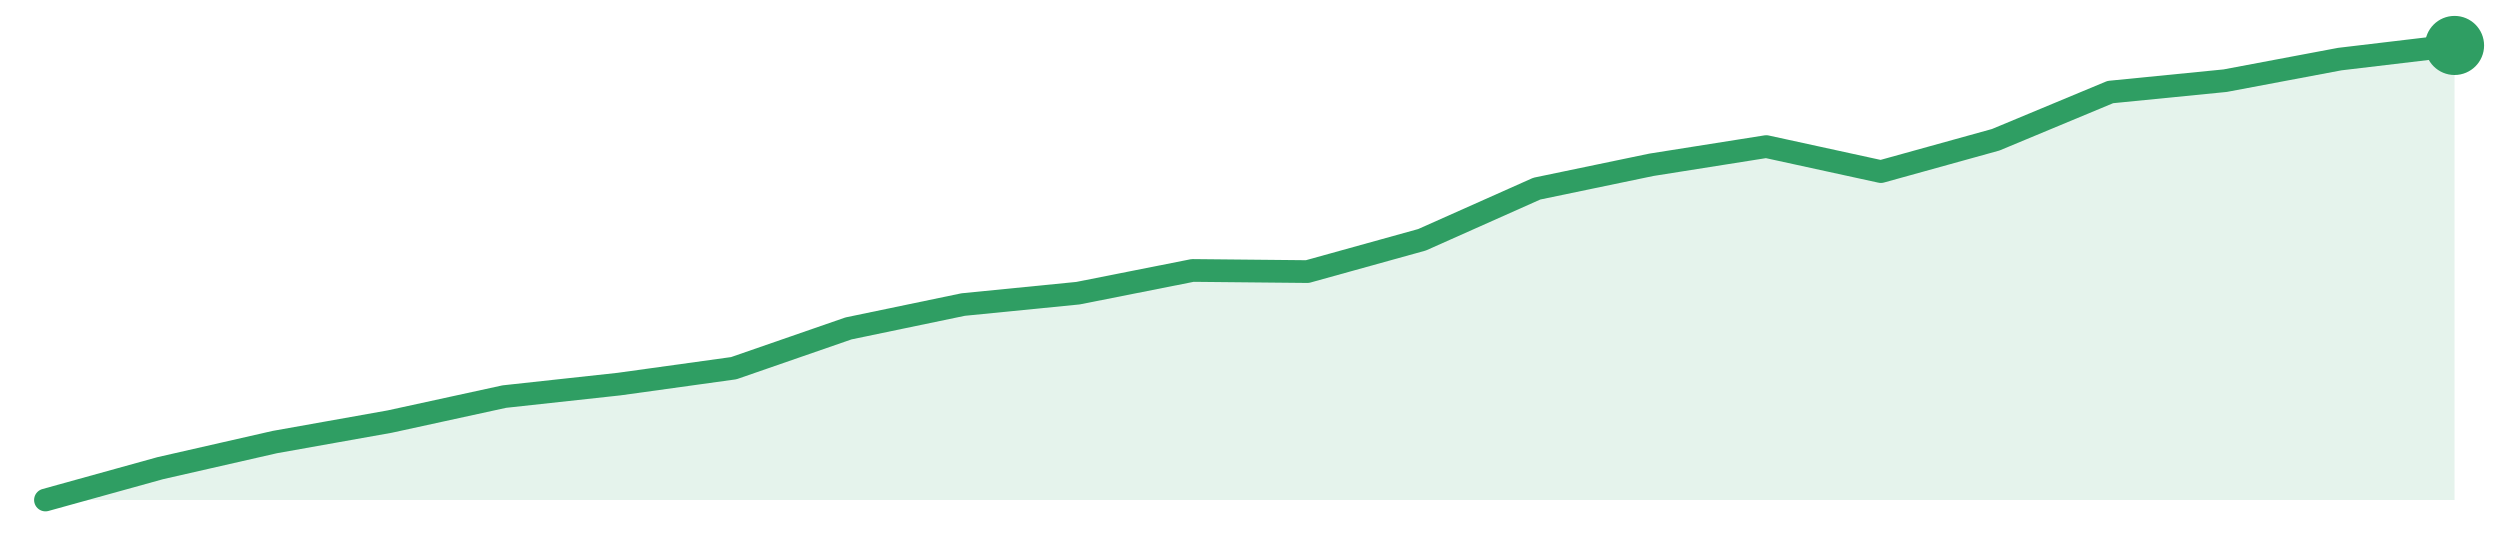
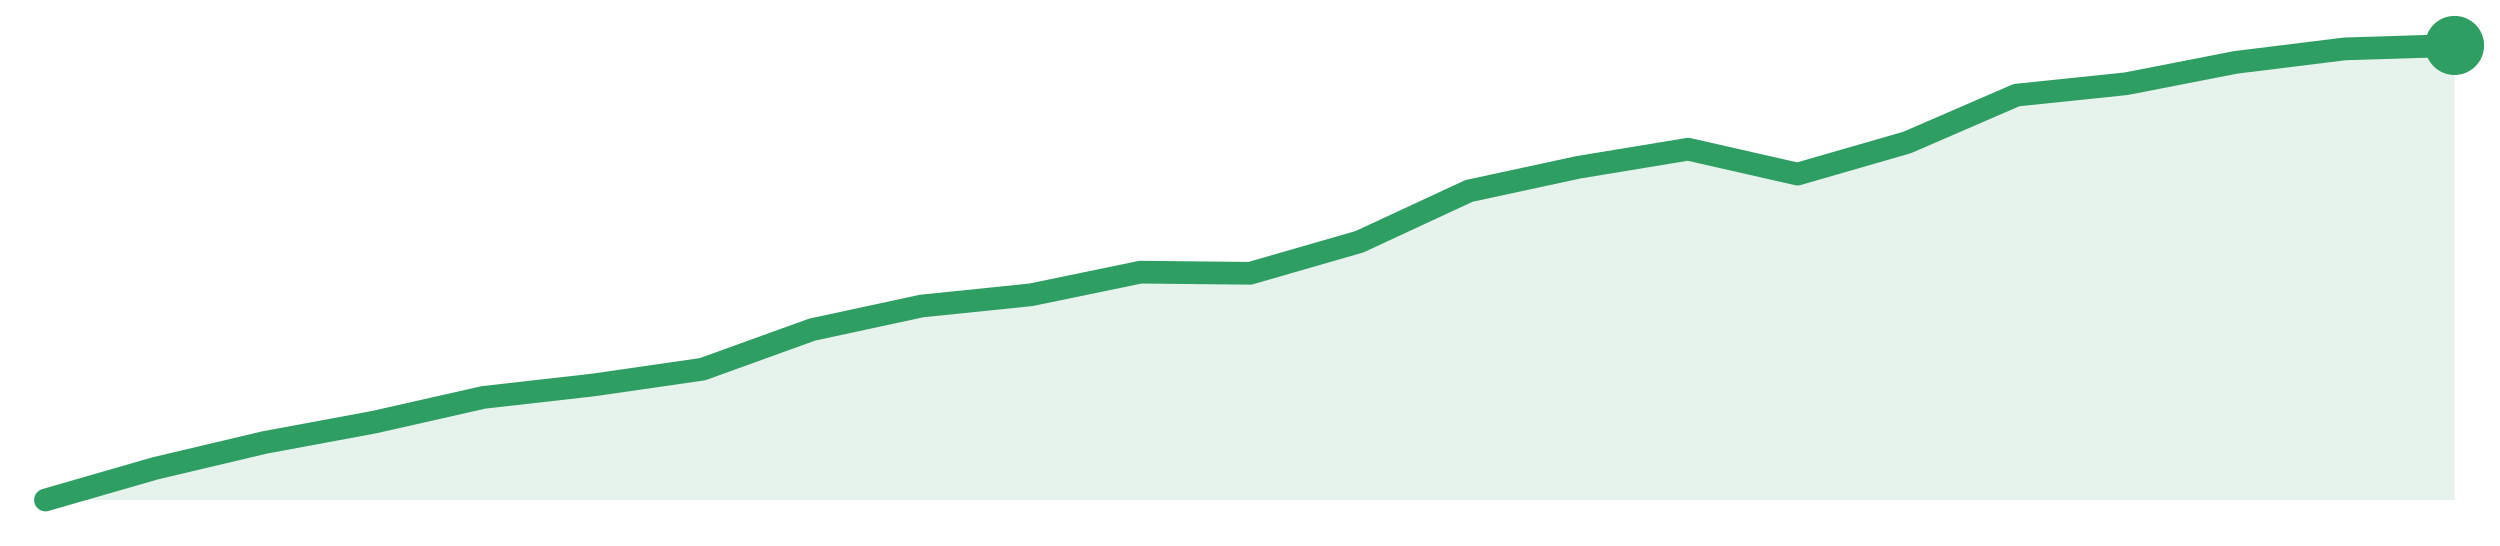
<svg xmlns="http://www.w3.org/2000/svg" width="220" height="48" viewBox="0 0 220 48" role="img" aria-label="trend">
-   <path d="M4.0,44.0 L4.0,44.0 L14.1,41.2 L24.19,38.9 L34.29,37.1 L44.38,34.9 L54.48,33.8 L64.57,32.4 L74.67,28.9 L84.76,26.8 L94.86,25.8 L104.95,23.8 L115.05,23.9 L125.14,21.1 L135.24,16.6 L145.33,14.5 L155.43,12.9 L165.52,15.1 L175.62,12.3 L185.71,8.1 L195.81,7.1 L205.9,5.2 L216.0,4.0 L216.0,44.0 Z" fill="#2f9e631f" />
-   <path d="M4.0,44.0 L14.1,41.2 L24.19,38.9 L34.29,37.1 L44.38,34.9 L54.48,33.8 L64.57,32.4 L74.67,28.9 L84.76,26.8 L94.86,25.8 L104.95,23.8 L115.05,23.9 L125.14,21.1 L135.24,16.6 L145.33,14.5 L155.43,12.9 L165.52,15.1 L175.62,12.3 L185.71,8.1 L195.81,7.1 L205.9,5.2 L216.0,4.0" fill="none" stroke="#2f9e63" stroke-width="2" stroke-linejoin="round" stroke-linecap="round" />
+   <path d="M4.0,44.0 L4.0,44.0 L13.64,41.22 L23.27,38.94 L32.91,37.15 L42.55,34.97 L52.18,33.88 L61.82,32.49 L71.45,29.01 L81.09,26.93 L90.73,25.94 L100.36,23.95 L110.0,24.05 L119.64,21.27 L129.27,16.8 L138.91,14.72 L148.55,13.13 L158.18,15.32 L167.82,12.54 L177.45,8.37 L187.09,7.37 L196.73,5.49 L206.36,4.3 L216.0,4.0 L216.0,44.0 Z" fill="#2f9e631f" />
+   <path d="M4.0,44.0 L13.64,41.22 L23.27,38.94 L32.91,37.15 L42.55,34.97 L52.18,33.88 L61.82,32.49 L71.45,29.01 L81.09,26.93 L90.73,25.94 L100.36,23.95 L110.0,24.05 L119.64,21.27 L129.27,16.8 L138.91,14.72 L148.55,13.13 L158.18,15.32 L167.82,12.54 L177.45,8.37 L187.09,7.37 L196.73,5.49 L206.36,4.3 L216.0,4.0" fill="none" stroke="#2f9e63" stroke-width="2" stroke-linejoin="round" stroke-linecap="round" />
  <circle cx="216.0" cy="4.0" r="2.6" fill="#2f9e63" />
</svg>
